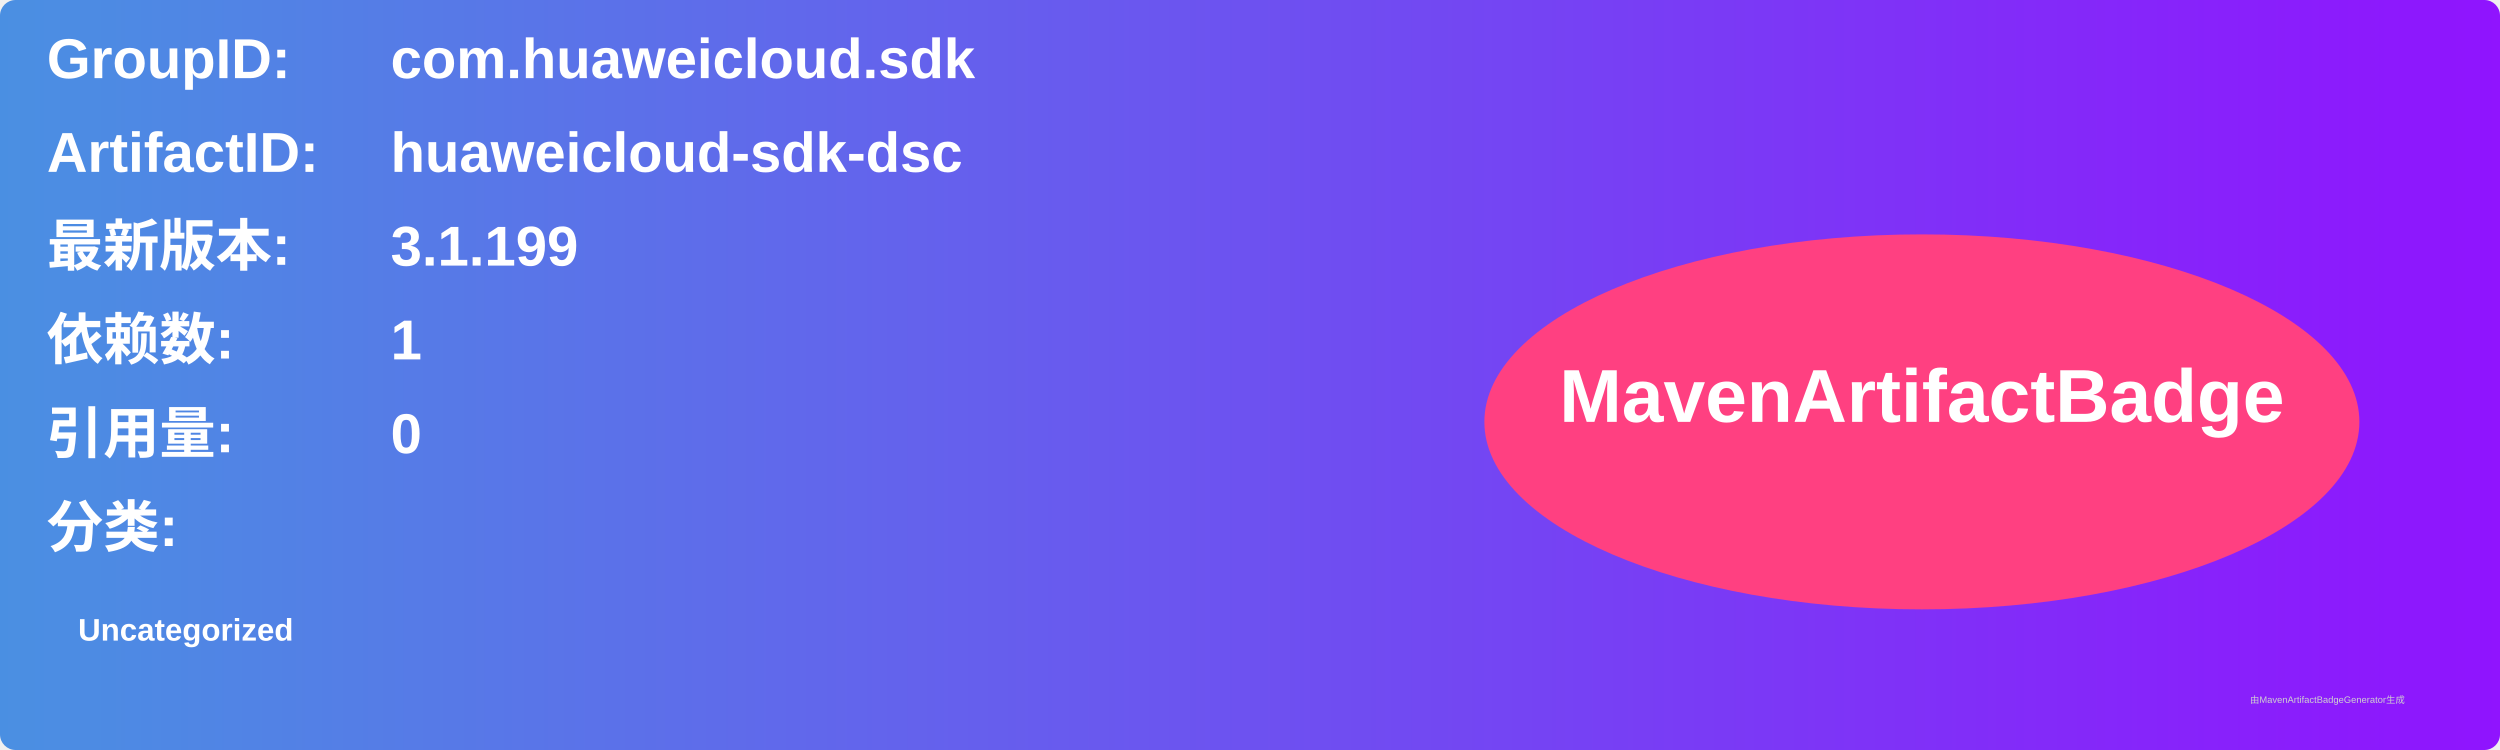
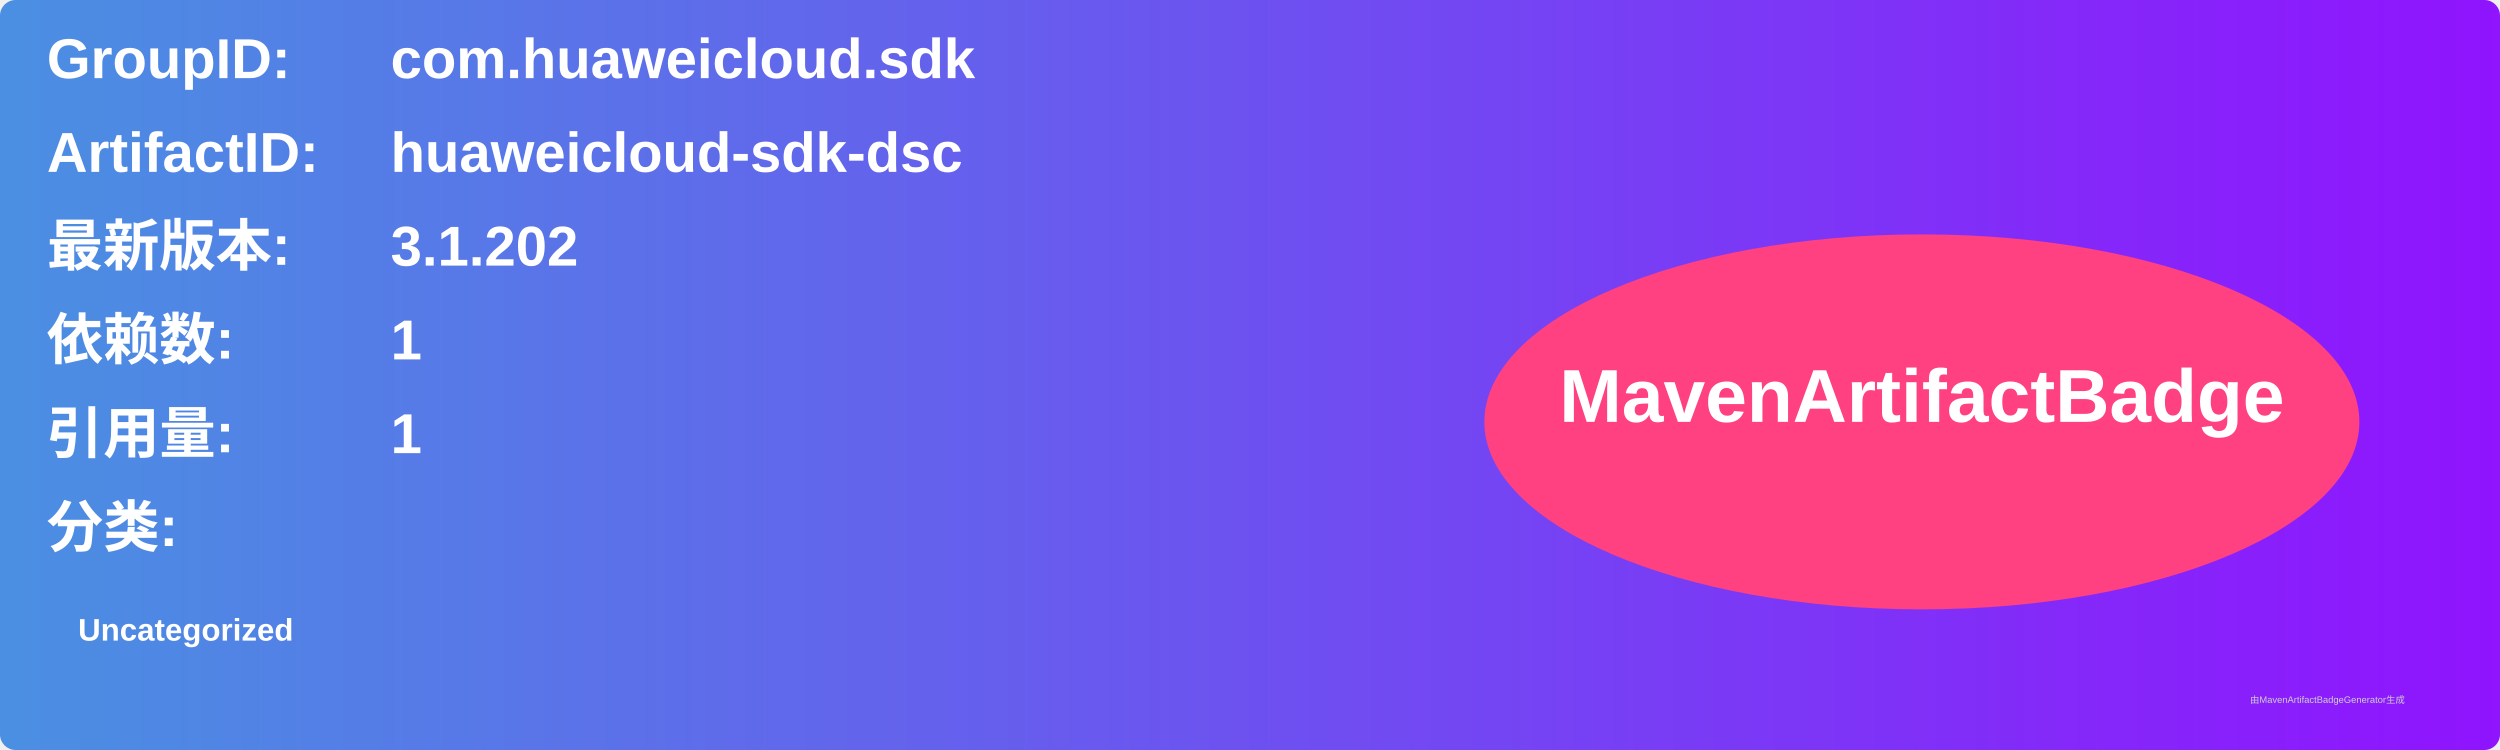
<svg xmlns="http://www.w3.org/2000/svg" width="800" height="240" viewBox="0 0 800 240">
  <linearGradient id="grad" x1="0%" y1="0%" x2="100%" y2="0%">
    <stop offset="0%" stop-color="#4a90e2" />
    <stop offset="100%" stop-color="#9013fe" />
  </linearGradient>
  <rect width="100%" height="100%" rx="5" ry="5" fill="url(#grad)" />
  <g transform="translate(15, 15)">
    <text x="0" y="10" font-family="Arial" font-size="18" fill="white" font-weight="bold" width="260">GroupID:</text>
    <text x="110" y="10" font-family="Arial" font-size="18" fill="white" font-weight="bold" width="460">com.huaweicloud.sdk</text>
    <text x="0" y="40" font-family="Arial" font-size="18" fill="white" font-weight="bold" width="260">ArtifactID:</text>
    <text x="110" y="40" font-family="Arial" font-size="18" fill="white" font-weight="bold" width="460">huaweicloud-sdk-dsc</text>
    <text x="0" y="70" font-family="Arial" font-size="18" fill="white" font-weight="bold">最新版本:</text>
    <text x="110" y="70" font-family="Arial" font-size="18" fill="white" font-weight="bold">
-       <tspan font-weight="bold">3.1.199</tspan>
+       <tspan font-weight="bold">3.1.202</tspan>
    </text>
    <text x="0" y="100" font-family="Arial" font-size="18" fill="white" font-weight="bold">依赖数: </text>
    <text x="110" y="100" font-family="Arial" font-size="18" fill="white">
      <tspan font-weight="bold">1</tspan>
    </text>
    <text x="0" y="130" font-family="Arial" font-size="18" fill="white" font-weight="bold">引用量: </text>
    <text x="110" y="130" font-family="Arial" font-size="18" fill="white">
-       <tspan font-weight="bold">0</tspan>
+       <tspan font-weight="bold">1</tspan>
    </text>
    <text x="0" y="160" font-family="Arial" font-size="18" fill="white" font-weight="bold">分类:</text>
    <text x="10" y="190" font-family="Arial" font-size="10" fill="white">
      <tspan font-weight="bold">Uncategorized</tspan>
    </text>
    <ellipse cx="600" cy="120" rx="140" ry="60" fill="#ff4081" />
    <text x="600" y="120" text-anchor="middle" font-family="Arial" font-size="24" fill="white" font-weight="bold">MavenArtifactBadge</text>
  </g>
  <text x="720" y="225" font-family="Arial" font-size="3" fill="#d0d0d0">由MavenArtifactBadgeGenerator生成</text>
</svg>
